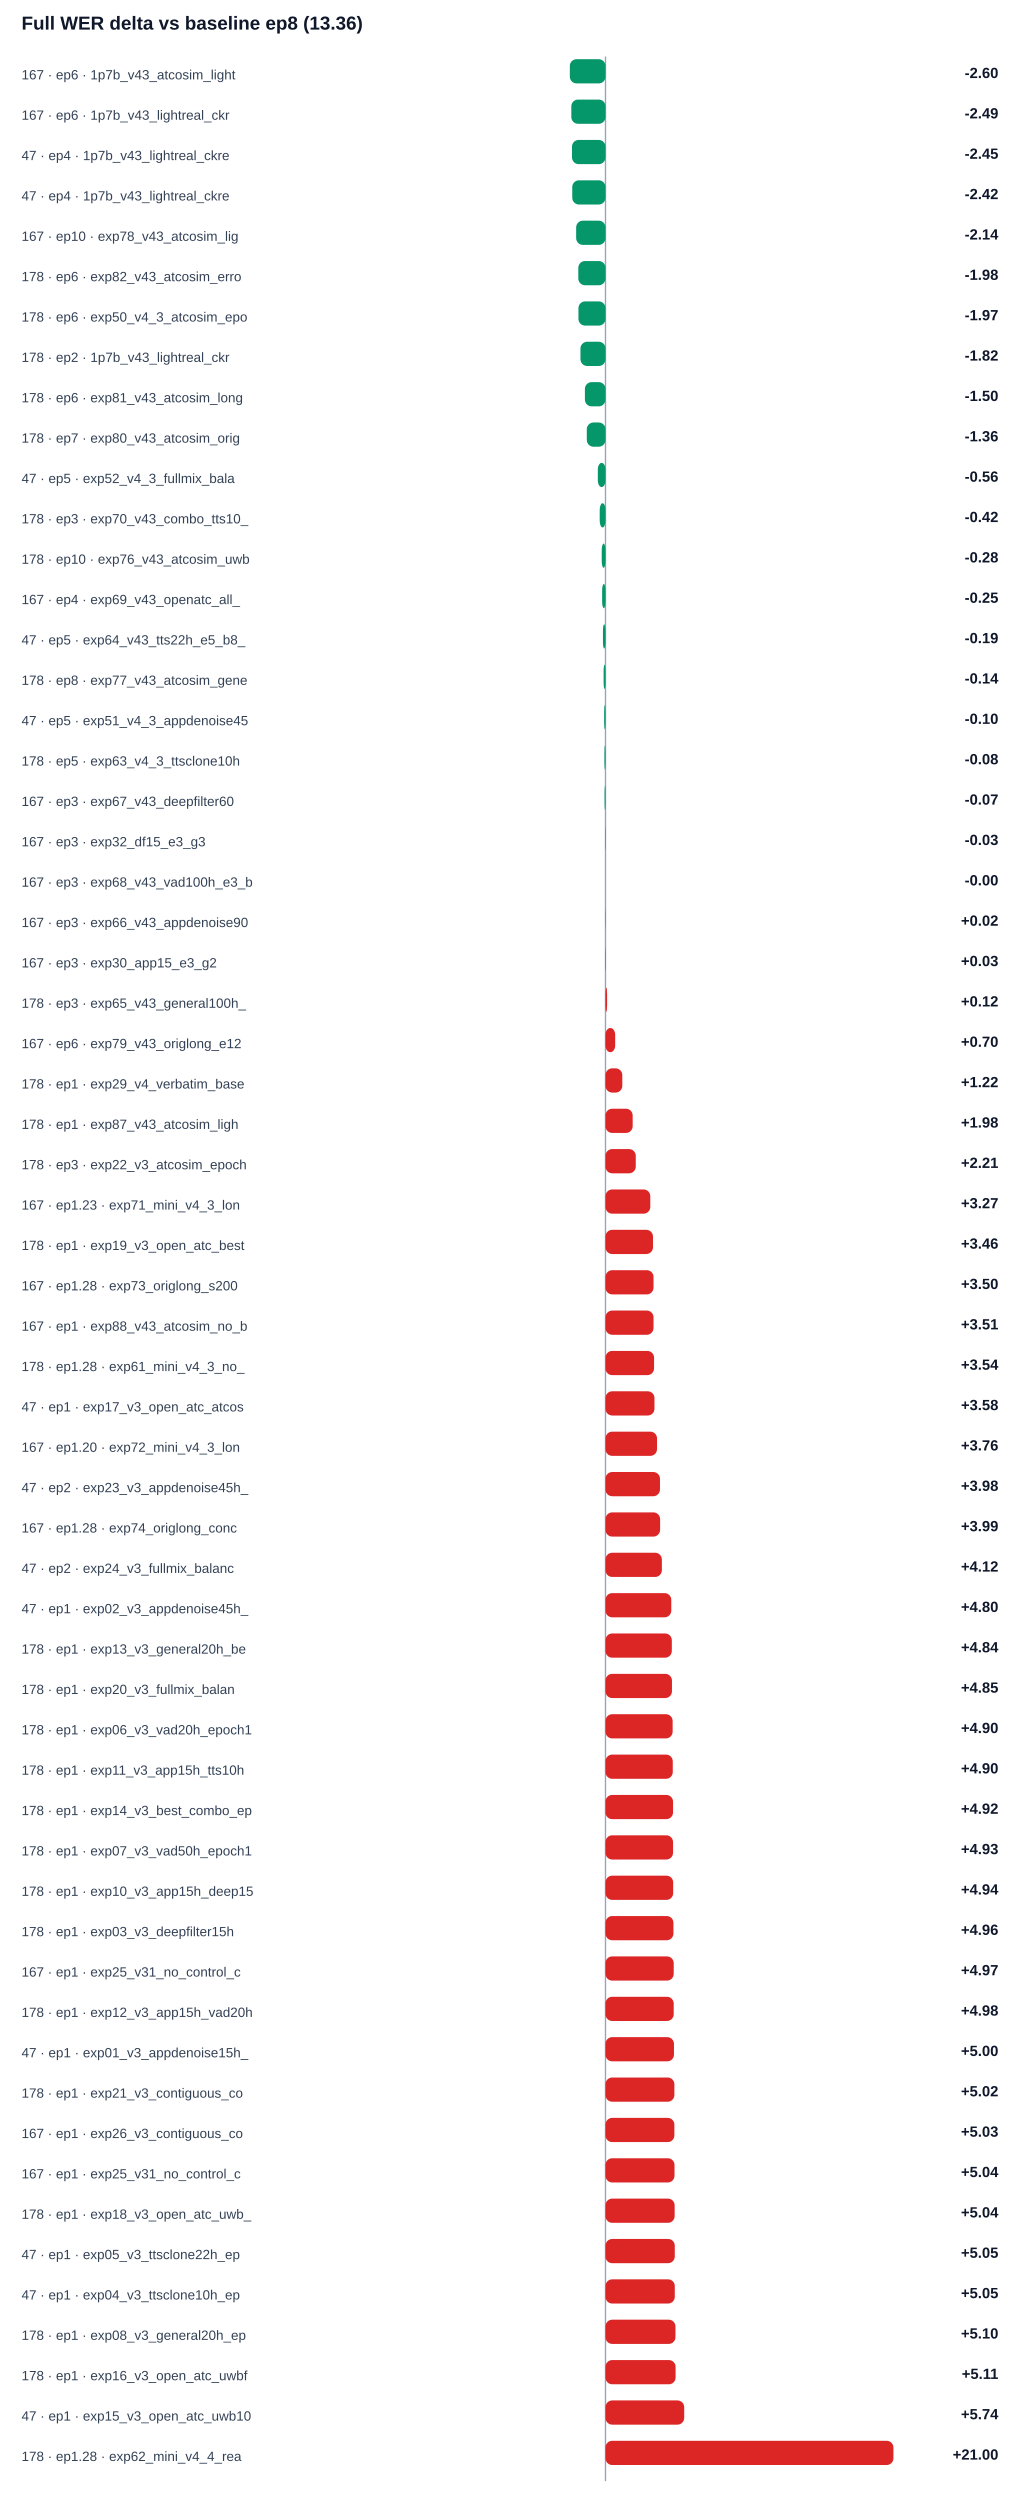
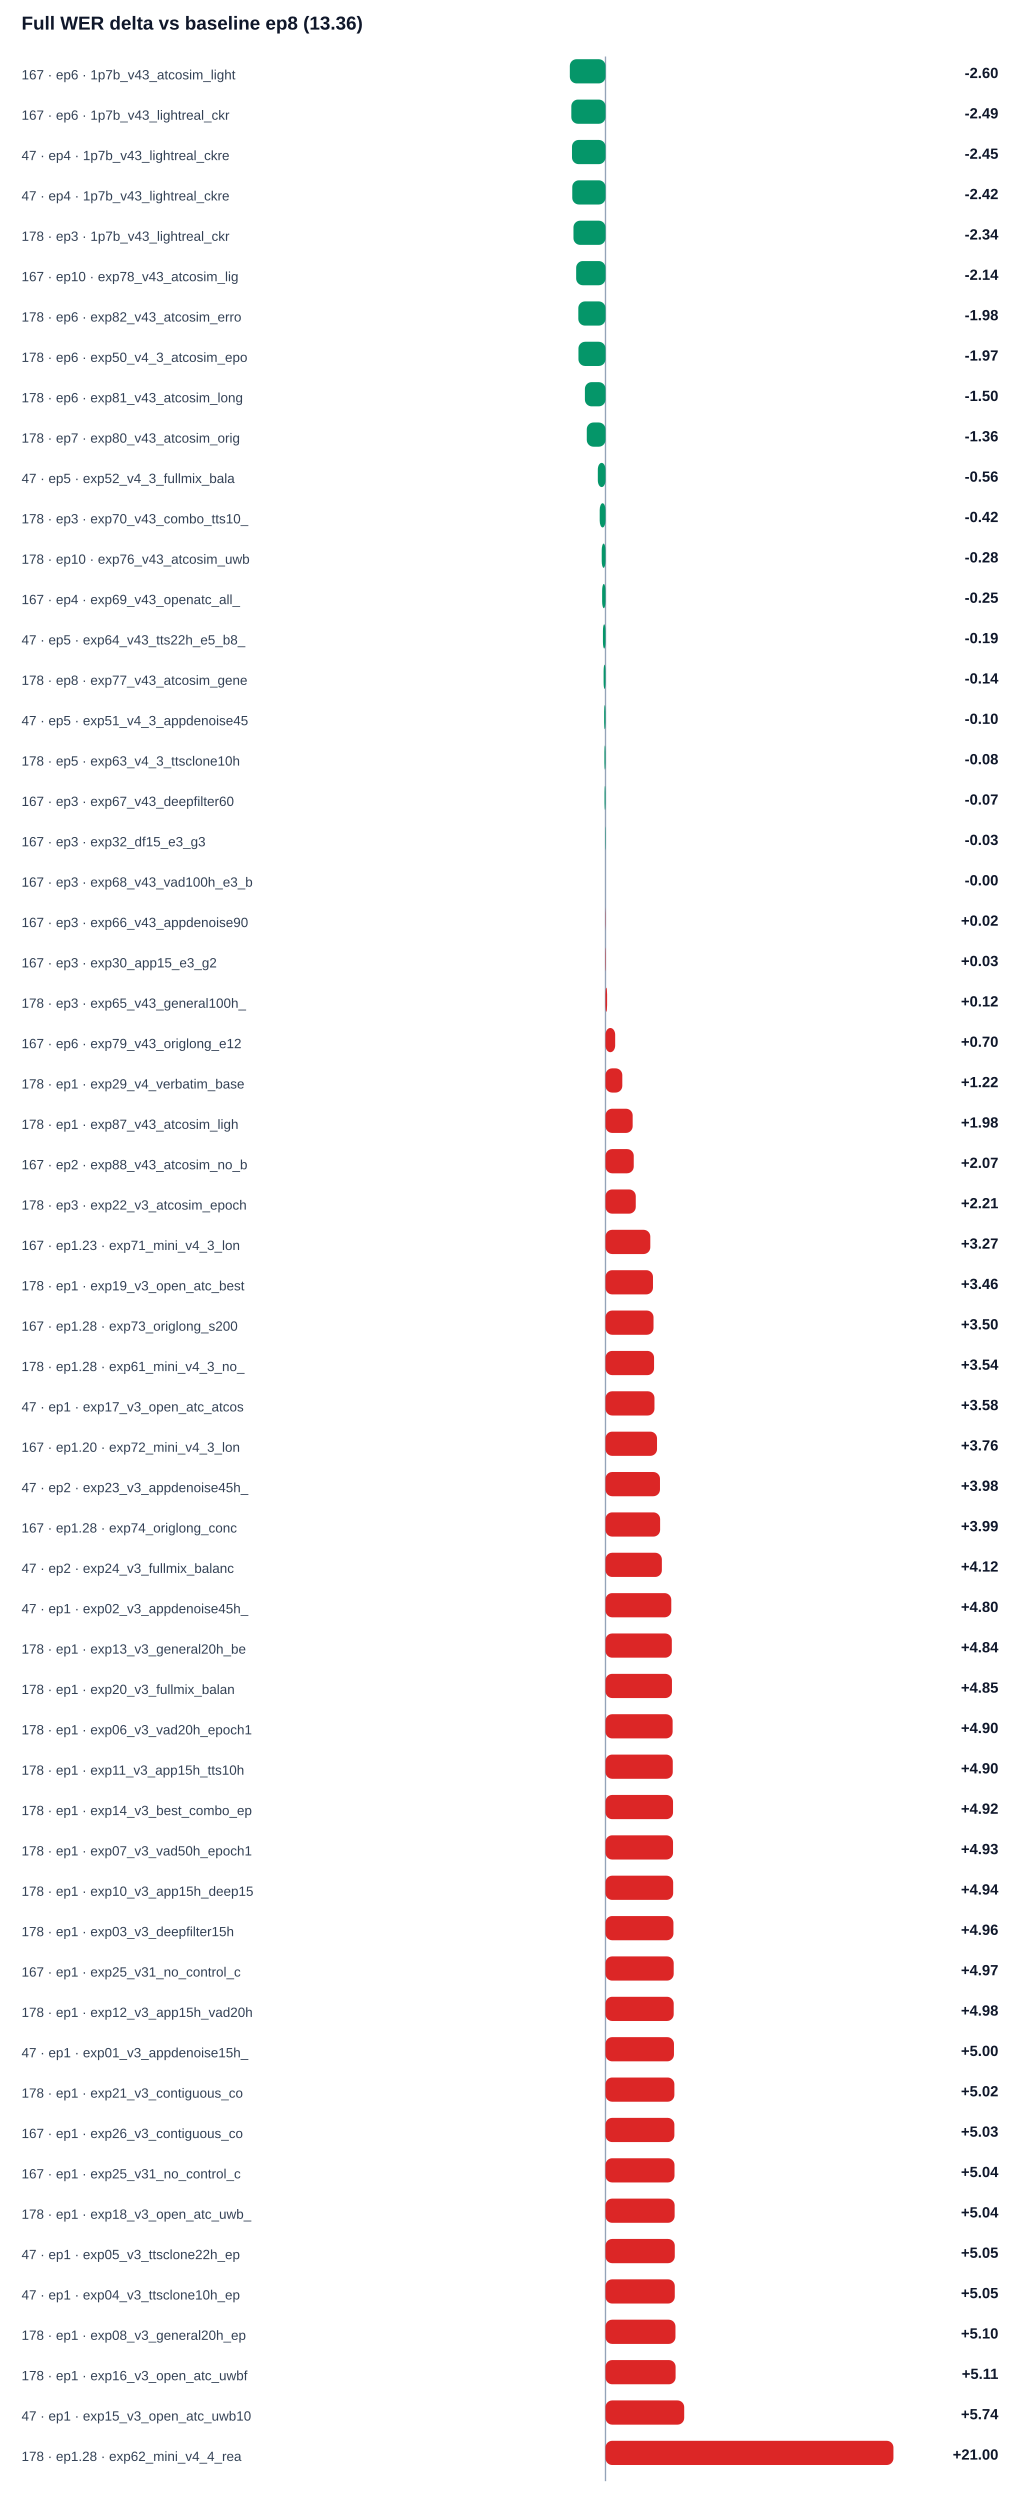
<svg xmlns="http://www.w3.org/2000/svg" width="100%" viewBox="0 0 760 1858" style="max-width:760px;background:#ffffff;border:1px solid #e5e7eb;border-radius:10px;">
  <text x="16.0" y="22.0" font-size="14" fill="#0f172a" text-anchor="start" font-family="Arial, sans-serif" font-weight="700">Full WER delta vs baseline ep8 (13.36)</text>
  <line x1="450" y1="42" x2="450" y2="1844" stroke="#94a3b8" />
  <text x="16.0" y="59.0" font-size="10" fill="#334155" text-anchor="start" font-family="Arial, sans-serif" font-weight="400">167 · ep6 · 1p7b_v43_atcosim_light</text>
  <rect x="423.5" y="44" width="26.5" height="18" rx="5" fill="#059669" />
  <text x="742.0" y="58.0" font-size="11" fill="#0f172a" text-anchor="end" font-family="Arial, sans-serif" font-weight="700">-2.60</text>
  <text x="16.0" y="89.0" font-size="10" fill="#334155" text-anchor="start" font-family="Arial, sans-serif" font-weight="400">167 · ep6 · 1p7b_v43_lightreal_ckr</text>
  <rect x="424.6" y="74" width="25.4" height="18" rx="5" fill="#059669" />
  <text x="742.0" y="88.0" font-size="11" fill="#0f172a" text-anchor="end" font-family="Arial, sans-serif" font-weight="700">-2.49</text>
  <text x="16.0" y="119.0" font-size="10" fill="#334155" text-anchor="start" font-family="Arial, sans-serif" font-weight="400">47 · ep4 · 1p7b_v43_lightreal_ckre</text>
  <rect x="425.1" y="104" width="24.9" height="18" rx="5" fill="#059669" />
  <text x="742.0" y="118.0" font-size="11" fill="#0f172a" text-anchor="end" font-family="Arial, sans-serif" font-weight="700">-2.45</text>
  <text x="16.0" y="149.0" font-size="10" fill="#334155" text-anchor="start" font-family="Arial, sans-serif" font-weight="400">47 · ep4 · 1p7b_v43_lightreal_ckre</text>
  <rect x="425.3" y="134" width="24.7" height="18" rx="5" fill="#059669" />
  <text x="742.0" y="148.0" font-size="11" fill="#0f172a" text-anchor="end" font-family="Arial, sans-serif" font-weight="700">-2.42</text>
-   <text x="16.0" y="179.0" font-size="10" fill="#334155" text-anchor="start" font-family="Arial, sans-serif" font-weight="400">167 · ep10 · exp78_v43_atcosim_lig</text>
-   <rect x="428.2" y="164" width="21.8" height="18" rx="5" fill="#059669" />
-   <text x="742.0" y="178.0" font-size="11" fill="#0f172a" text-anchor="end" font-family="Arial, sans-serif" font-weight="700">-2.14</text>
-   <text x="16.0" y="209.0" font-size="10" fill="#334155" text-anchor="start" font-family="Arial, sans-serif" font-weight="400">178 · ep6 · exp82_v43_atcosim_erro</text>
-   <rect x="429.8" y="194" width="20.2" height="18" rx="5" fill="#059669" />
-   <text x="742.0" y="208.0" font-size="11" fill="#0f172a" text-anchor="end" font-family="Arial, sans-serif" font-weight="700">-1.98</text>
-   <text x="16.0" y="239.0" font-size="10" fill="#334155" text-anchor="start" font-family="Arial, sans-serif" font-weight="400">178 · ep6 · exp50_v4_3_atcosim_epo</text>
-   <rect x="429.9" y="224" width="20.1" height="18" rx="5" fill="#059669" />
-   <text x="742.0" y="238.0" font-size="11" fill="#0f172a" text-anchor="end" font-family="Arial, sans-serif" font-weight="700">-1.97</text>
-   <text x="16.0" y="269.0" font-size="10" fill="#334155" text-anchor="start" font-family="Arial, sans-serif" font-weight="400">178 · ep2 · 1p7b_v43_lightreal_ckr</text>
-   <rect x="431.4" y="254" width="18.6" height="18" rx="5" fill="#059669" />
-   <text x="742.0" y="268.0" font-size="11" fill="#0f172a" text-anchor="end" font-family="Arial, sans-serif" font-weight="700">-1.82</text>
+   <text x="16.0" y="179.0" font-size="10" fill="#334155" text-anchor="start" font-family="Arial, sans-serif" font-weight="400">178 · ep3 · 1p7b_v43_lightreal_ckr</text>
+   <rect x="426.2" y="164" width="23.8" height="18" rx="5" fill="#059669" />
+   <text x="742.0" y="178.0" font-size="11" fill="#0f172a" text-anchor="end" font-family="Arial, sans-serif" font-weight="700">-2.34</text>
+   <text x="16.0" y="209.0" font-size="10" fill="#334155" text-anchor="start" font-family="Arial, sans-serif" font-weight="400">167 · ep10 · exp78_v43_atcosim_lig</text>
+   <rect x="428.2" y="194" width="21.8" height="18" rx="5" fill="#059669" />
+   <text x="742.0" y="208.0" font-size="11" fill="#0f172a" text-anchor="end" font-family="Arial, sans-serif" font-weight="700">-2.14</text>
+   <text x="16.0" y="239.0" font-size="10" fill="#334155" text-anchor="start" font-family="Arial, sans-serif" font-weight="400">178 · ep6 · exp82_v43_atcosim_erro</text>
+   <rect x="429.8" y="224" width="20.2" height="18" rx="5" fill="#059669" />
+   <text x="742.0" y="238.0" font-size="11" fill="#0f172a" text-anchor="end" font-family="Arial, sans-serif" font-weight="700">-1.98</text>
+   <text x="16.0" y="269.0" font-size="10" fill="#334155" text-anchor="start" font-family="Arial, sans-serif" font-weight="400">178 · ep6 · exp50_v4_3_atcosim_epo</text>
+   <rect x="429.9" y="254" width="20.1" height="18" rx="5" fill="#059669" />
+   <text x="742.0" y="268.0" font-size="11" fill="#0f172a" text-anchor="end" font-family="Arial, sans-serif" font-weight="700">-1.97</text>
  <text x="16.0" y="299.0" font-size="10" fill="#334155" text-anchor="start" font-family="Arial, sans-serif" font-weight="400">178 · ep6 · exp81_v43_atcosim_long</text>
  <rect x="434.7" y="284" width="15.3" height="18" rx="5" fill="#059669" />
  <text x="742.0" y="298.0" font-size="11" fill="#0f172a" text-anchor="end" font-family="Arial, sans-serif" font-weight="700">-1.50</text>
  <text x="16.0" y="329.0" font-size="10" fill="#334155" text-anchor="start" font-family="Arial, sans-serif" font-weight="400">178 · ep7 · exp80_v43_atcosim_orig</text>
  <rect x="436.1" y="314" width="13.9" height="18" rx="5" fill="#059669" />
  <text x="742.0" y="328.0" font-size="11" fill="#0f172a" text-anchor="end" font-family="Arial, sans-serif" font-weight="700">-1.36</text>
  <text x="16.0" y="359.0" font-size="10" fill="#334155" text-anchor="start" font-family="Arial, sans-serif" font-weight="400">47 · ep5 · exp52_v4_3_fullmix_bala</text>
  <rect x="444.3" y="344" width="5.7" height="18" rx="5" fill="#059669" />
  <text x="742.0" y="358.0" font-size="11" fill="#0f172a" text-anchor="end" font-family="Arial, sans-serif" font-weight="700">-0.56</text>
  <text x="16.0" y="389.0" font-size="10" fill="#334155" text-anchor="start" font-family="Arial, sans-serif" font-weight="400">178 · ep3 · exp70_v43_combo_tts10_</text>
  <rect x="445.7" y="374" width="4.3" height="18" rx="5" fill="#059669" />
  <text x="742.0" y="388.0" font-size="11" fill="#0f172a" text-anchor="end" font-family="Arial, sans-serif" font-weight="700">-0.42</text>
  <text x="16.0" y="419.0" font-size="10" fill="#334155" text-anchor="start" font-family="Arial, sans-serif" font-weight="400">178 · ep10 · exp76_v43_atcosim_uwb</text>
  <rect x="447.2" y="404" width="2.8" height="18" rx="5" fill="#059669" />
  <text x="742.0" y="418.0" font-size="11" fill="#0f172a" text-anchor="end" font-family="Arial, sans-serif" font-weight="700">-0.28</text>
  <text x="16.0" y="449.0" font-size="10" fill="#334155" text-anchor="start" font-family="Arial, sans-serif" font-weight="400">167 · ep4 · exp69_v43_openatc_all_</text>
  <rect x="447.5" y="434" width="2.5" height="18" rx="5" fill="#059669" />
  <text x="742.0" y="448.0" font-size="11" fill="#0f172a" text-anchor="end" font-family="Arial, sans-serif" font-weight="700">-0.25</text>
  <text x="16.0" y="479.0" font-size="10" fill="#334155" text-anchor="start" font-family="Arial, sans-serif" font-weight="400">47 · ep5 · exp64_v43_tts22h_e5_b8_</text>
  <rect x="448.1" y="464" width="1.9" height="18" rx="5" fill="#059669" />
  <text x="742.0" y="478.0" font-size="11" fill="#0f172a" text-anchor="end" font-family="Arial, sans-serif" font-weight="700">-0.19</text>
  <text x="16.0" y="509.0" font-size="10" fill="#334155" text-anchor="start" font-family="Arial, sans-serif" font-weight="400">178 · ep8 · exp77_v43_atcosim_gene</text>
  <rect x="448.6" y="494" width="1.4" height="18" rx="5" fill="#059669" />
  <text x="742.0" y="508.0" font-size="11" fill="#0f172a" text-anchor="end" font-family="Arial, sans-serif" font-weight="700">-0.14</text>
  <text x="16.0" y="539.0" font-size="10" fill="#334155" text-anchor="start" font-family="Arial, sans-serif" font-weight="400">47 · ep5 · exp51_v4_3_appdenoise45</text>
  <rect x="449.0" y="524" width="1.0" height="18" rx="5" fill="#059669" />
  <text x="742.0" y="538.0" font-size="11" fill="#0f172a" text-anchor="end" font-family="Arial, sans-serif" font-weight="700">-0.10</text>
  <text x="16.0" y="569.0" font-size="10" fill="#334155" text-anchor="start" font-family="Arial, sans-serif" font-weight="400">178 · ep5 · exp63_v4_3_ttsclone10h</text>
  <rect x="449.2" y="554" width="0.8" height="18" rx="5" fill="#059669" />
  <text x="742.0" y="568.0" font-size="11" fill="#0f172a" text-anchor="end" font-family="Arial, sans-serif" font-weight="700">-0.08</text>
  <text x="16.0" y="599.0" font-size="10" fill="#334155" text-anchor="start" font-family="Arial, sans-serif" font-weight="400">167 · ep3 · exp67_v43_deepfilter60</text>
  <rect x="449.3" y="584" width="0.7" height="18" rx="5" fill="#059669" />
  <text x="742.0" y="598.0" font-size="11" fill="#0f172a" text-anchor="end" font-family="Arial, sans-serif" font-weight="700">-0.07</text>
  <text x="16.0" y="629.0" font-size="10" fill="#334155" text-anchor="start" font-family="Arial, sans-serif" font-weight="400">167 · ep3 · exp32_df15_e3_g3</text>
  <rect x="449.7" y="614" width="0.3" height="18" rx="5" fill="#059669" />
  <text x="742.0" y="628.0" font-size="11" fill="#0f172a" text-anchor="end" font-family="Arial, sans-serif" font-weight="700">-0.03</text>
  <text x="16.0" y="659.0" font-size="10" fill="#334155" text-anchor="start" font-family="Arial, sans-serif" font-weight="400">167 · ep3 · exp68_v43_vad100h_e3_b</text>
  <rect x="450.0" y="644" width="0.0" height="18" rx="5" fill="#059669" />
  <text x="742.0" y="658.0" font-size="11" fill="#0f172a" text-anchor="end" font-family="Arial, sans-serif" font-weight="700">-0.00</text>
  <text x="16.0" y="689.0" font-size="10" fill="#334155" text-anchor="start" font-family="Arial, sans-serif" font-weight="400">167 · ep3 · exp66_v43_appdenoise90</text>
  <rect x="450.0" y="674" width="0.2" height="18" rx="5" fill="#dc2626" />
  <text x="742.0" y="688.0" font-size="11" fill="#0f172a" text-anchor="end" font-family="Arial, sans-serif" font-weight="700">+0.02</text>
  <text x="16.0" y="719.0" font-size="10" fill="#334155" text-anchor="start" font-family="Arial, sans-serif" font-weight="400">167 · ep3 · exp30_app15_e3_g2</text>
  <rect x="450.0" y="704" width="0.3" height="18" rx="5" fill="#dc2626" />
  <text x="742.0" y="718.0" font-size="11" fill="#0f172a" text-anchor="end" font-family="Arial, sans-serif" font-weight="700">+0.03</text>
  <text x="16.0" y="749.0" font-size="10" fill="#334155" text-anchor="start" font-family="Arial, sans-serif" font-weight="400">178 · ep3 · exp65_v43_general100h_</text>
  <rect x="450.0" y="734" width="1.2" height="18" rx="5" fill="#dc2626" />
  <text x="742.0" y="748.0" font-size="11" fill="#0f172a" text-anchor="end" font-family="Arial, sans-serif" font-weight="700">+0.12</text>
  <text x="16.0" y="779.0" font-size="10" fill="#334155" text-anchor="start" font-family="Arial, sans-serif" font-weight="400">167 · ep6 · exp79_v43_origlong_e12</text>
  <rect x="450.0" y="764" width="7.2" height="18" rx="5" fill="#dc2626" />
  <text x="742.0" y="778.0" font-size="11" fill="#0f172a" text-anchor="end" font-family="Arial, sans-serif" font-weight="700">+0.70</text>
  <text x="16.0" y="809.0" font-size="10" fill="#334155" text-anchor="start" font-family="Arial, sans-serif" font-weight="400">178 · ep1 · exp29_v4_verbatim_base</text>
  <rect x="450.0" y="794" width="12.5" height="18" rx="5" fill="#dc2626" />
  <text x="742.0" y="808.0" font-size="11" fill="#0f172a" text-anchor="end" font-family="Arial, sans-serif" font-weight="700">+1.22</text>
  <text x="16.0" y="839.0" font-size="10" fill="#334155" text-anchor="start" font-family="Arial, sans-serif" font-weight="400">178 · ep1 · exp87_v43_atcosim_ligh</text>
  <rect x="450.0" y="824" width="20.2" height="18" rx="5" fill="#dc2626" />
  <text x="742.0" y="838.0" font-size="11" fill="#0f172a" text-anchor="end" font-family="Arial, sans-serif" font-weight="700">+1.98</text>
-   <text x="16.0" y="869.0" font-size="10" fill="#334155" text-anchor="start" font-family="Arial, sans-serif" font-weight="400">178 · ep3 · exp22_v3_atcosim_epoch</text>
-   <rect x="450.0" y="854" width="22.5" height="18" rx="5" fill="#dc2626" />
-   <text x="742.0" y="868.0" font-size="11" fill="#0f172a" text-anchor="end" font-family="Arial, sans-serif" font-weight="700">+2.21</text>
-   <text x="16.0" y="899.0" font-size="10" fill="#334155" text-anchor="start" font-family="Arial, sans-serif" font-weight="400">167 · ep1.23 · exp71_mini_v4_3_lon</text>
-   <rect x="450.0" y="884" width="33.3" height="18" rx="5" fill="#dc2626" />
-   <text x="742.0" y="898.0" font-size="11" fill="#0f172a" text-anchor="end" font-family="Arial, sans-serif" font-weight="700">+3.27</text>
-   <text x="16.0" y="929.0" font-size="10" fill="#334155" text-anchor="start" font-family="Arial, sans-serif" font-weight="400">178 · ep1 · exp19_v3_open_atc_best</text>
-   <rect x="450.0" y="914" width="35.3" height="18" rx="5" fill="#dc2626" />
-   <text x="742.0" y="928.0" font-size="11" fill="#0f172a" text-anchor="end" font-family="Arial, sans-serif" font-weight="700">+3.46</text>
-   <text x="16.0" y="959.0" font-size="10" fill="#334155" text-anchor="start" font-family="Arial, sans-serif" font-weight="400">167 · ep1.28 · exp73_origlong_s200</text>
-   <rect x="450.0" y="944" width="35.7" height="18" rx="5" fill="#dc2626" />
-   <text x="742.0" y="958.0" font-size="11" fill="#0f172a" text-anchor="end" font-family="Arial, sans-serif" font-weight="700">+3.50</text>
-   <text x="16.0" y="989.0" font-size="10" fill="#334155" text-anchor="start" font-family="Arial, sans-serif" font-weight="400">167 · ep1 · exp88_v43_atcosim_no_b</text>
+   <text x="16.0" y="869.0" font-size="10" fill="#334155" text-anchor="start" font-family="Arial, sans-serif" font-weight="400">167 · ep2 · exp88_v43_atcosim_no_b</text>
+   <rect x="450.0" y="854" width="21.0" height="18" rx="5" fill="#dc2626" />
+   <text x="742.0" y="868.0" font-size="11" fill="#0f172a" text-anchor="end" font-family="Arial, sans-serif" font-weight="700">+2.07</text>
+   <text x="16.0" y="899.0" font-size="10" fill="#334155" text-anchor="start" font-family="Arial, sans-serif" font-weight="400">178 · ep3 · exp22_v3_atcosim_epoch</text>
+   <rect x="450.0" y="884" width="22.5" height="18" rx="5" fill="#dc2626" />
+   <text x="742.0" y="898.0" font-size="11" fill="#0f172a" text-anchor="end" font-family="Arial, sans-serif" font-weight="700">+2.21</text>
+   <text x="16.0" y="929.0" font-size="10" fill="#334155" text-anchor="start" font-family="Arial, sans-serif" font-weight="400">167 · ep1.23 · exp71_mini_v4_3_lon</text>
+   <rect x="450.0" y="914" width="33.3" height="18" rx="5" fill="#dc2626" />
+   <text x="742.0" y="928.0" font-size="11" fill="#0f172a" text-anchor="end" font-family="Arial, sans-serif" font-weight="700">+3.27</text>
+   <text x="16.0" y="959.0" font-size="10" fill="#334155" text-anchor="start" font-family="Arial, sans-serif" font-weight="400">178 · ep1 · exp19_v3_open_atc_best</text>
+   <rect x="450.0" y="944" width="35.3" height="18" rx="5" fill="#dc2626" />
+   <text x="742.0" y="958.0" font-size="11" fill="#0f172a" text-anchor="end" font-family="Arial, sans-serif" font-weight="700">+3.46</text>
+   <text x="16.0" y="989.0" font-size="10" fill="#334155" text-anchor="start" font-family="Arial, sans-serif" font-weight="400">167 · ep1.28 · exp73_origlong_s200</text>
  <rect x="450.0" y="974" width="35.7" height="18" rx="5" fill="#dc2626" />
-   <text x="742.0" y="988.0" font-size="11" fill="#0f172a" text-anchor="end" font-family="Arial, sans-serif" font-weight="700">+3.51</text>
+   <text x="742.0" y="988.0" font-size="11" fill="#0f172a" text-anchor="end" font-family="Arial, sans-serif" font-weight="700">+3.50</text>
  <text x="16.0" y="1019.0" font-size="10" fill="#334155" text-anchor="start" font-family="Arial, sans-serif" font-weight="400">178 · ep1.28 · exp61_mini_v4_3_no_</text>
  <rect x="450.0" y="1004" width="36.1" height="18" rx="5" fill="#dc2626" />
  <text x="742.0" y="1018.0" font-size="11" fill="#0f172a" text-anchor="end" font-family="Arial, sans-serif" font-weight="700">+3.54</text>
  <text x="16.0" y="1049.0" font-size="10" fill="#334155" text-anchor="start" font-family="Arial, sans-serif" font-weight="400">47 · ep1 · exp17_v3_open_atc_atcos</text>
  <rect x="450.0" y="1034" width="36.4" height="18" rx="5" fill="#dc2626" />
  <text x="742.0" y="1048.0" font-size="11" fill="#0f172a" text-anchor="end" font-family="Arial, sans-serif" font-weight="700">+3.58</text>
  <text x="16.0" y="1079.0" font-size="10" fill="#334155" text-anchor="start" font-family="Arial, sans-serif" font-weight="400">167 · ep1.20 · exp72_mini_v4_3_lon</text>
  <rect x="450.0" y="1064" width="38.3" height="18" rx="5" fill="#dc2626" />
  <text x="742.0" y="1078.0" font-size="11" fill="#0f172a" text-anchor="end" font-family="Arial, sans-serif" font-weight="700">+3.76</text>
  <text x="16.0" y="1109.0" font-size="10" fill="#334155" text-anchor="start" font-family="Arial, sans-serif" font-weight="400">47 · ep2 · exp23_v3_appdenoise45h_</text>
  <rect x="450.0" y="1094" width="40.5" height="18" rx="5" fill="#dc2626" />
  <text x="742.0" y="1108.0" font-size="11" fill="#0f172a" text-anchor="end" font-family="Arial, sans-serif" font-weight="700">+3.98</text>
  <text x="16.0" y="1139.0" font-size="10" fill="#334155" text-anchor="start" font-family="Arial, sans-serif" font-weight="400">167 · ep1.28 · exp74_origlong_conc</text>
  <rect x="450.0" y="1124" width="40.6" height="18" rx="5" fill="#dc2626" />
  <text x="742.0" y="1138.0" font-size="11" fill="#0f172a" text-anchor="end" font-family="Arial, sans-serif" font-weight="700">+3.99</text>
  <text x="16.0" y="1169.0" font-size="10" fill="#334155" text-anchor="start" font-family="Arial, sans-serif" font-weight="400">47 · ep2 · exp24_v3_fullmix_balanc</text>
  <rect x="450.0" y="1154" width="41.9" height="18" rx="5" fill="#dc2626" />
  <text x="742.0" y="1168.0" font-size="11" fill="#0f172a" text-anchor="end" font-family="Arial, sans-serif" font-weight="700">+4.12</text>
  <text x="16.0" y="1199.0" font-size="10" fill="#334155" text-anchor="start" font-family="Arial, sans-serif" font-weight="400">47 · ep1 · exp02_v3_appdenoise45h_</text>
  <rect x="450.0" y="1184" width="48.9" height="18" rx="5" fill="#dc2626" />
  <text x="742.0" y="1198.0" font-size="11" fill="#0f172a" text-anchor="end" font-family="Arial, sans-serif" font-weight="700">+4.80</text>
  <text x="16.0" y="1229.0" font-size="10" fill="#334155" text-anchor="start" font-family="Arial, sans-serif" font-weight="400">178 · ep1 · exp13_v3_general20h_be</text>
  <rect x="450.0" y="1214" width="49.3" height="18" rx="5" fill="#dc2626" />
  <text x="742.0" y="1228.0" font-size="11" fill="#0f172a" text-anchor="end" font-family="Arial, sans-serif" font-weight="700">+4.84</text>
  <text x="16.0" y="1259.0" font-size="10" fill="#334155" text-anchor="start" font-family="Arial, sans-serif" font-weight="400">178 · ep1 · exp20_v3_fullmix_balan</text>
  <rect x="450.0" y="1244" width="49.4" height="18" rx="5" fill="#dc2626" />
  <text x="742.0" y="1258.0" font-size="11" fill="#0f172a" text-anchor="end" font-family="Arial, sans-serif" font-weight="700">+4.85</text>
  <text x="16.0" y="1289.0" font-size="10" fill="#334155" text-anchor="start" font-family="Arial, sans-serif" font-weight="400">178 · ep1 · exp06_v3_vad20h_epoch1</text>
  <rect x="450.0" y="1274" width="49.9" height="18" rx="5" fill="#dc2626" />
  <text x="742.0" y="1288.0" font-size="11" fill="#0f172a" text-anchor="end" font-family="Arial, sans-serif" font-weight="700">+4.90</text>
  <text x="16.0" y="1319.0" font-size="10" fill="#334155" text-anchor="start" font-family="Arial, sans-serif" font-weight="400">178 · ep1 · exp11_v3_app15h_tts10h</text>
  <rect x="450.0" y="1304" width="50.0" height="18" rx="5" fill="#dc2626" />
  <text x="742.0" y="1318.0" font-size="11" fill="#0f172a" text-anchor="end" font-family="Arial, sans-serif" font-weight="700">+4.90</text>
  <text x="16.0" y="1349.0" font-size="10" fill="#334155" text-anchor="start" font-family="Arial, sans-serif" font-weight="400">178 · ep1 · exp14_v3_best_combo_ep</text>
  <rect x="450.0" y="1334" width="50.2" height="18" rx="5" fill="#dc2626" />
  <text x="742.0" y="1348.0" font-size="11" fill="#0f172a" text-anchor="end" font-family="Arial, sans-serif" font-weight="700">+4.92</text>
  <text x="16.0" y="1379.0" font-size="10" fill="#334155" text-anchor="start" font-family="Arial, sans-serif" font-weight="400">178 · ep1 · exp07_v3_vad50h_epoch1</text>
  <rect x="450.0" y="1364" width="50.2" height="18" rx="5" fill="#dc2626" />
  <text x="742.0" y="1378.0" font-size="11" fill="#0f172a" text-anchor="end" font-family="Arial, sans-serif" font-weight="700">+4.93</text>
  <text x="16.0" y="1409.0" font-size="10" fill="#334155" text-anchor="start" font-family="Arial, sans-serif" font-weight="400">178 · ep1 · exp10_v3_app15h_deep15</text>
  <rect x="450.0" y="1394" width="50.3" height="18" rx="5" fill="#dc2626" />
  <text x="742.0" y="1408.0" font-size="11" fill="#0f172a" text-anchor="end" font-family="Arial, sans-serif" font-weight="700">+4.94</text>
  <text x="16.0" y="1439.0" font-size="10" fill="#334155" text-anchor="start" font-family="Arial, sans-serif" font-weight="400">178 · ep1 · exp03_v3_deepfilter15h</text>
  <rect x="450.0" y="1424" width="50.5" height="18" rx="5" fill="#dc2626" />
  <text x="742.0" y="1438.0" font-size="11" fill="#0f172a" text-anchor="end" font-family="Arial, sans-serif" font-weight="700">+4.96</text>
  <text x="16.0" y="1469.0" font-size="10" fill="#334155" text-anchor="start" font-family="Arial, sans-serif" font-weight="400">167 · ep1 · exp25_v31_no_control_c</text>
  <rect x="450.0" y="1454" width="50.7" height="18" rx="5" fill="#dc2626" />
  <text x="742.0" y="1468.0" font-size="11" fill="#0f172a" text-anchor="end" font-family="Arial, sans-serif" font-weight="700">+4.97</text>
  <text x="16.0" y="1499.0" font-size="10" fill="#334155" text-anchor="start" font-family="Arial, sans-serif" font-weight="400">178 · ep1 · exp12_v3_app15h_vad20h</text>
  <rect x="450.0" y="1484" width="50.7" height="18" rx="5" fill="#dc2626" />
  <text x="742.0" y="1498.0" font-size="11" fill="#0f172a" text-anchor="end" font-family="Arial, sans-serif" font-weight="700">+4.98</text>
  <text x="16.0" y="1529.0" font-size="10" fill="#334155" text-anchor="start" font-family="Arial, sans-serif" font-weight="400">47 · ep1 · exp01_v3_appdenoise15h_</text>
  <rect x="450.0" y="1514" width="50.9" height="18" rx="5" fill="#dc2626" />
  <text x="742.0" y="1528.0" font-size="11" fill="#0f172a" text-anchor="end" font-family="Arial, sans-serif" font-weight="700">+5.00</text>
  <text x="16.0" y="1559.0" font-size="10" fill="#334155" text-anchor="start" font-family="Arial, sans-serif" font-weight="400">178 · ep1 · exp21_v3_contiguous_co</text>
  <rect x="450.0" y="1544" width="51.2" height="18" rx="5" fill="#dc2626" />
  <text x="742.0" y="1558.0" font-size="11" fill="#0f172a" text-anchor="end" font-family="Arial, sans-serif" font-weight="700">+5.02</text>
  <text x="16.0" y="1589.0" font-size="10" fill="#334155" text-anchor="start" font-family="Arial, sans-serif" font-weight="400">167 · ep1 · exp26_v3_contiguous_co</text>
  <rect x="450.0" y="1574" width="51.2" height="18" rx="5" fill="#dc2626" />
  <text x="742.0" y="1588.0" font-size="11" fill="#0f172a" text-anchor="end" font-family="Arial, sans-serif" font-weight="700">+5.03</text>
  <text x="16.0" y="1619.0" font-size="10" fill="#334155" text-anchor="start" font-family="Arial, sans-serif" font-weight="400">167 · ep1 · exp25_v31_no_control_c</text>
  <rect x="450.0" y="1604" width="51.3" height="18" rx="5" fill="#dc2626" />
  <text x="742.0" y="1618.0" font-size="11" fill="#0f172a" text-anchor="end" font-family="Arial, sans-serif" font-weight="700">+5.04</text>
  <text x="16.0" y="1649.0" font-size="10" fill="#334155" text-anchor="start" font-family="Arial, sans-serif" font-weight="400">178 · ep1 · exp18_v3_open_atc_uwb_</text>
  <rect x="450.0" y="1634" width="51.4" height="18" rx="5" fill="#dc2626" />
  <text x="742.0" y="1648.0" font-size="11" fill="#0f172a" text-anchor="end" font-family="Arial, sans-serif" font-weight="700">+5.04</text>
  <text x="16.0" y="1679.0" font-size="10" fill="#334155" text-anchor="start" font-family="Arial, sans-serif" font-weight="400">47 · ep1 · exp05_v3_ttsclone22h_ep</text>
  <rect x="450.0" y="1664" width="51.5" height="18" rx="5" fill="#dc2626" />
  <text x="742.0" y="1678.0" font-size="11" fill="#0f172a" text-anchor="end" font-family="Arial, sans-serif" font-weight="700">+5.05</text>
  <text x="16.0" y="1709.0" font-size="10" fill="#334155" text-anchor="start" font-family="Arial, sans-serif" font-weight="400">47 · ep1 · exp04_v3_ttsclone10h_ep</text>
  <rect x="450.0" y="1694" width="51.5" height="18" rx="5" fill="#dc2626" />
  <text x="742.0" y="1708.0" font-size="11" fill="#0f172a" text-anchor="end" font-family="Arial, sans-serif" font-weight="700">+5.05</text>
  <text x="16.0" y="1739.0" font-size="10" fill="#334155" text-anchor="start" font-family="Arial, sans-serif" font-weight="400">178 · ep1 · exp08_v3_general20h_ep</text>
  <rect x="450.0" y="1724" width="52.0" height="18" rx="5" fill="#dc2626" />
  <text x="742.0" y="1738.0" font-size="11" fill="#0f172a" text-anchor="end" font-family="Arial, sans-serif" font-weight="700">+5.10</text>
  <text x="16.0" y="1769.0" font-size="10" fill="#334155" text-anchor="start" font-family="Arial, sans-serif" font-weight="400">178 · ep1 · exp16_v3_open_atc_uwbf</text>
  <rect x="450.0" y="1754" width="52.1" height="18" rx="5" fill="#dc2626" />
  <text x="742.0" y="1768.0" font-size="11" fill="#0f172a" text-anchor="end" font-family="Arial, sans-serif" font-weight="700">+5.11</text>
  <text x="16.0" y="1799.0" font-size="10" fill="#334155" text-anchor="start" font-family="Arial, sans-serif" font-weight="400">47 · ep1 · exp15_v3_open_atc_uwb10</text>
  <rect x="450.0" y="1784" width="58.5" height="18" rx="5" fill="#dc2626" />
  <text x="742.0" y="1798.0" font-size="11" fill="#0f172a" text-anchor="end" font-family="Arial, sans-serif" font-weight="700">+5.74</text>
  <text x="16.0" y="1829.0" font-size="10" fill="#334155" text-anchor="start" font-family="Arial, sans-serif" font-weight="400">178 · ep1.28 · exp62_mini_v4_4_rea</text>
  <rect x="450.0" y="1814" width="214.0" height="18" rx="5" fill="#dc2626" />
  <text x="742.0" y="1828.0" font-size="11" fill="#0f172a" text-anchor="end" font-family="Arial, sans-serif" font-weight="700">+21.00</text>
</svg>
